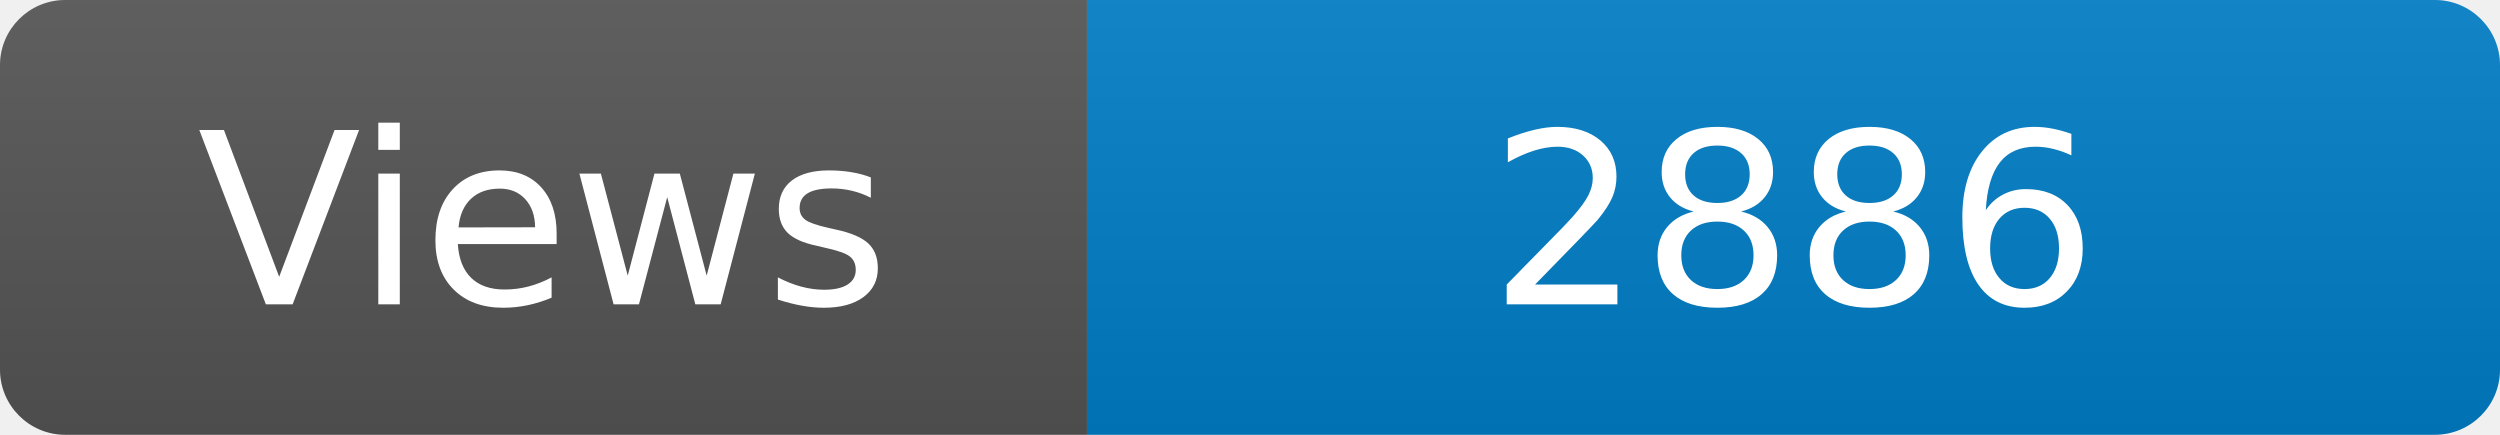
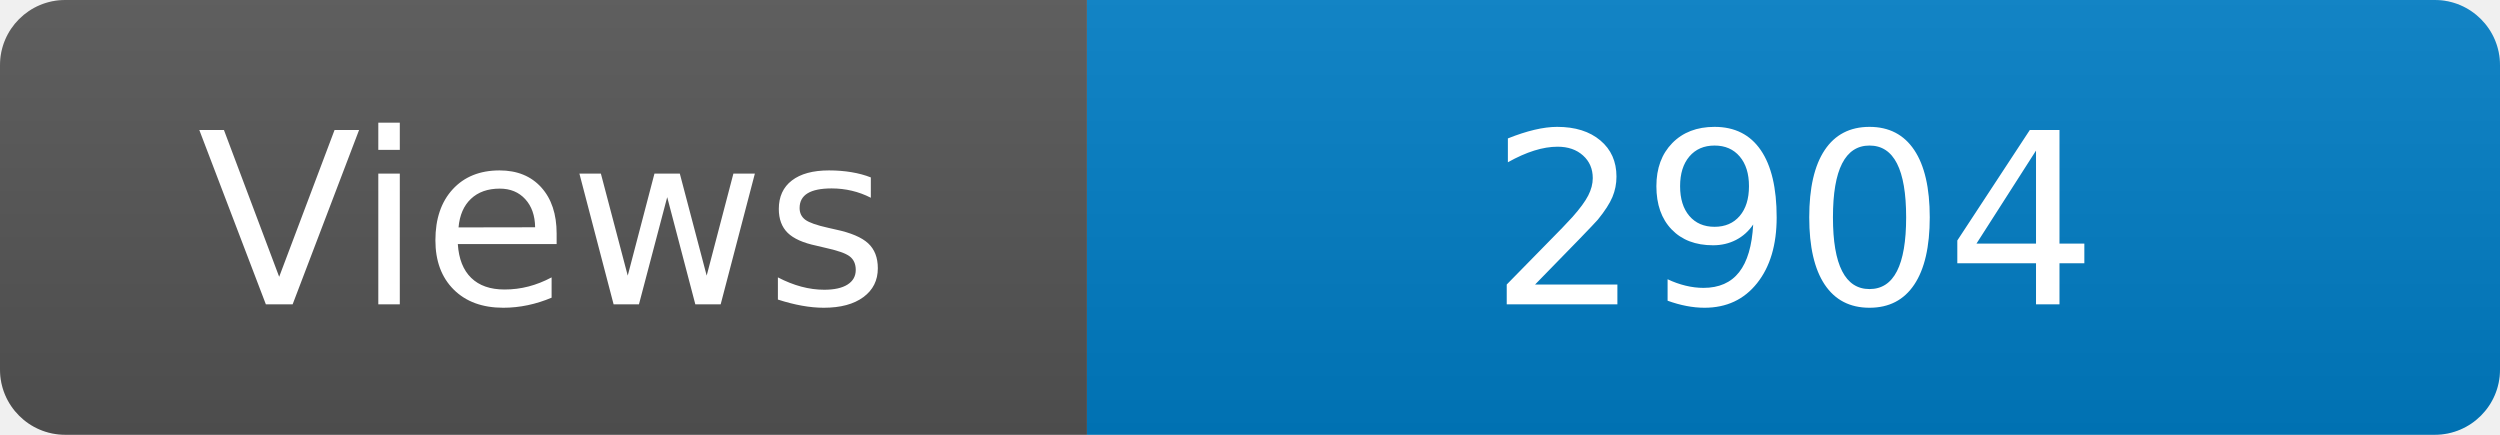
<svg xmlns="http://www.w3.org/2000/svg" width="115" height="20" role="img" aria-label="Maintained?: yes">
  <linearGradient id="s" x2="0" y2="100%">
    <stop offset="0" stop-color="#bbb" stop-opacity=".1" />
    <stop offset="1" stop-opacity=".1" />
  </linearGradient>
  <clipPath id="r">
    <rect width="115" height="20" rx="3" fill="#fff" />
  </clipPath>
  <g clip-path="url(#r)">
    <rect width="50" height="20" fill="#555" />
    <rect x="50" width="160" height="20" fill="#007ec6" />
    <rect width="115" height="20" fill="url(#s)" />
  </g>
  <g fill="#fff" text-anchor="middle" font-family="Verdana,Geneva,DejaVu Sans,sans-serif" font-size="110">
    <text x="250" y="140" transform="scale(.1)" fill="#fff">Views</text>
-     <text x="825" y="140" transform="scale(.1)" fill="#fff">2886</text>
+     <text x="825" y="140" transform="scale(.1)" fill="#fff">2904</text>
  </g>
</svg>
